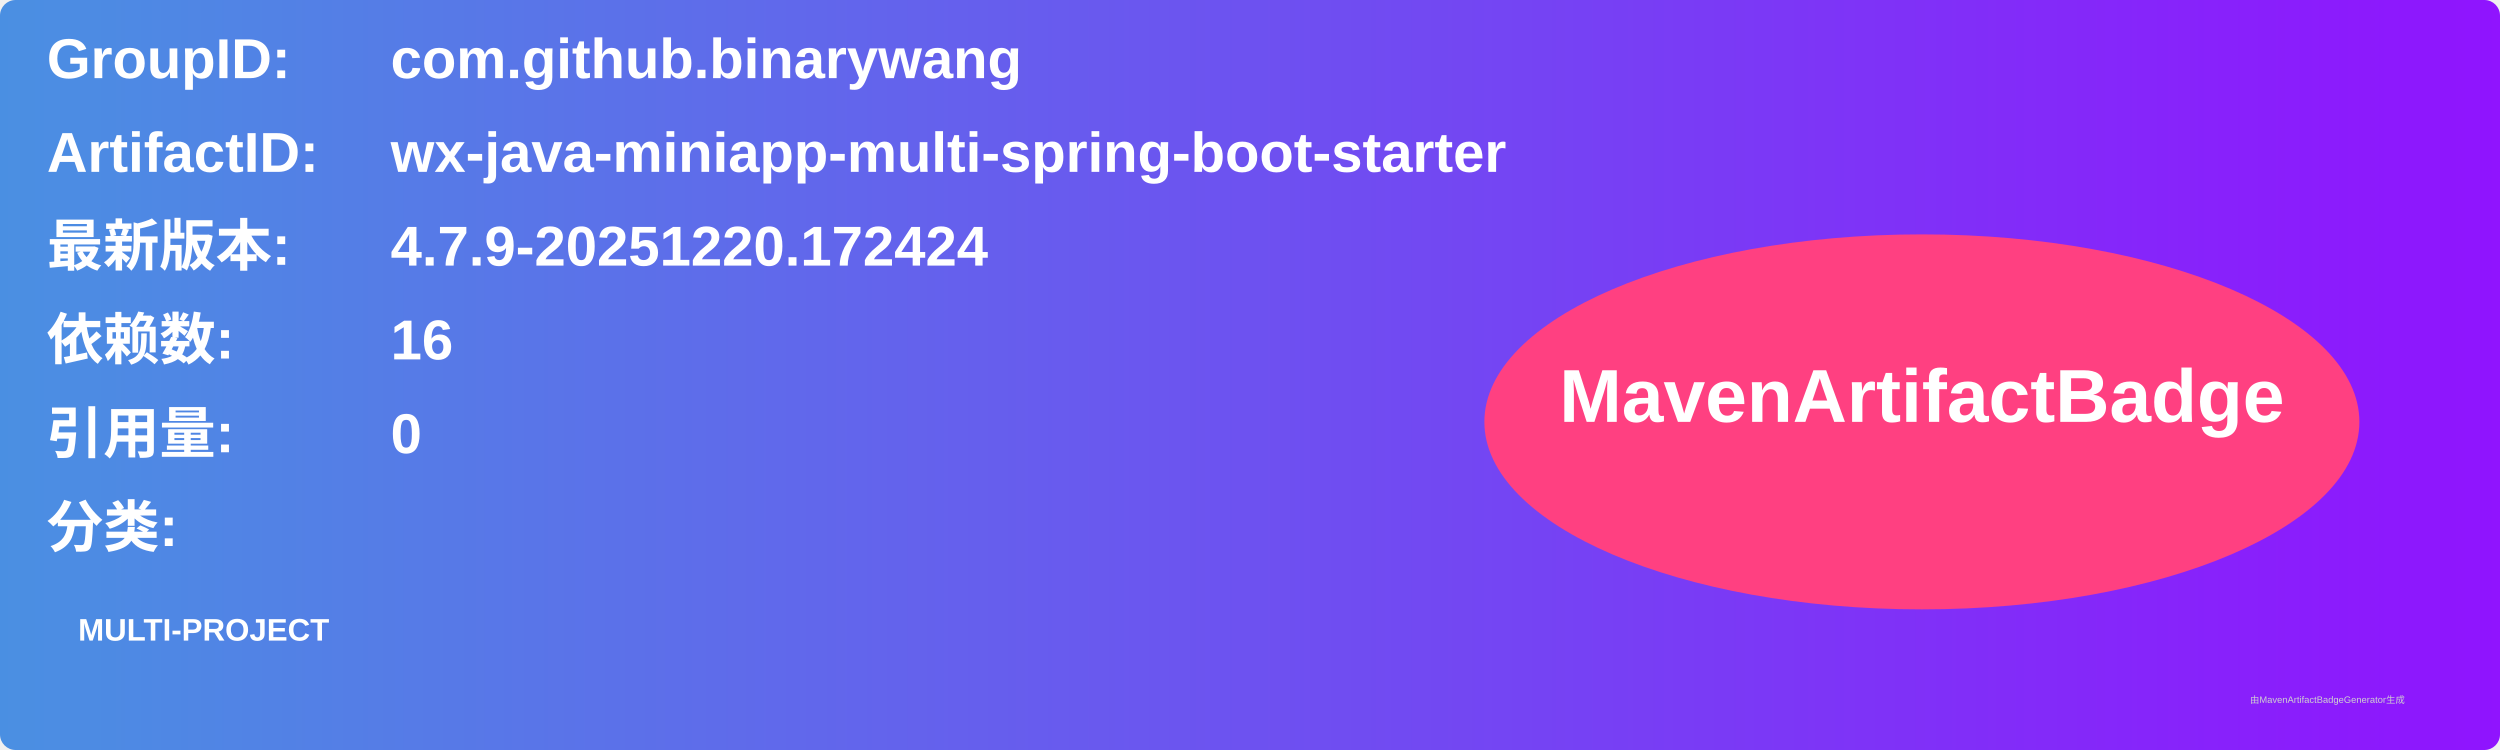
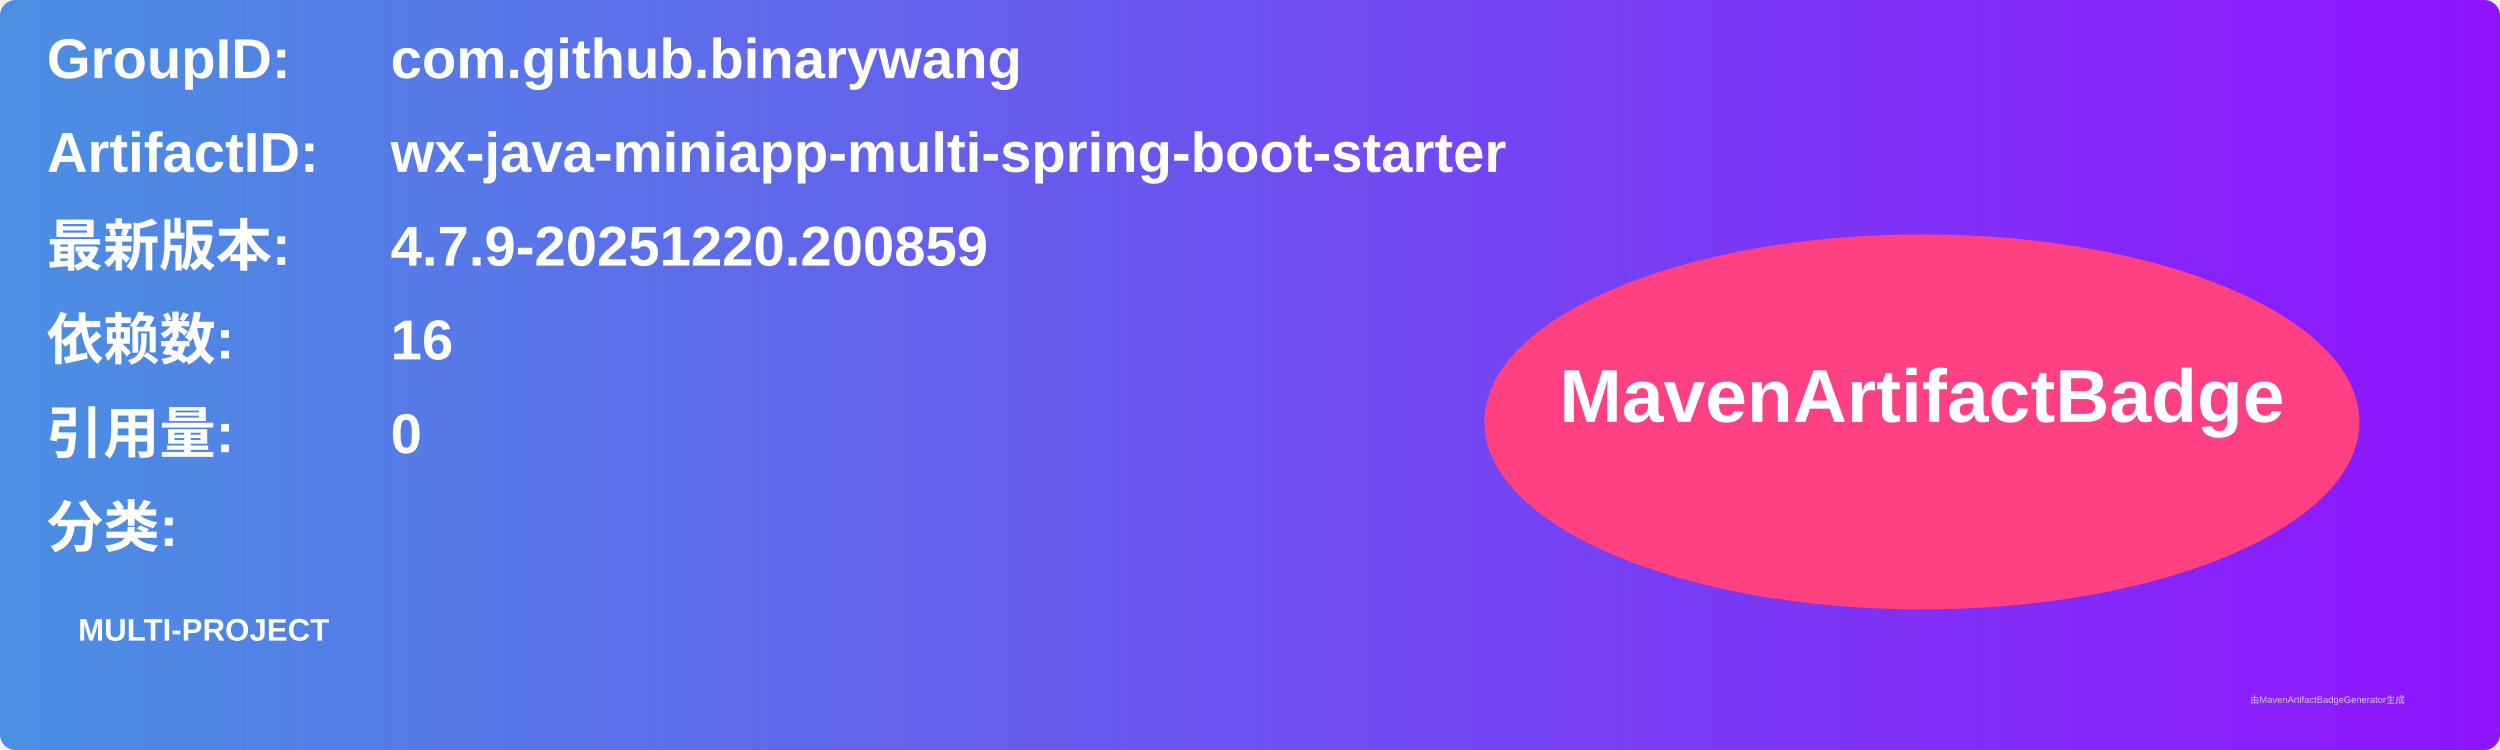
<svg xmlns="http://www.w3.org/2000/svg" width="800" height="240" viewBox="0 0 800 240">
  <linearGradient id="grad" x1="0%" y1="0%" x2="100%" y2="0%">
    <stop offset="0%" stop-color="#4a90e2" />
    <stop offset="100%" stop-color="#9013fe" />
  </linearGradient>
  <rect width="100%" height="100%" rx="5" ry="5" fill="url(#grad)" />
  <g transform="translate(15, 15)">
    <text x="0" y="10" font-family="Arial" font-size="18" fill="white" font-weight="bold" width="260">GroupID:</text>
    <text x="110" y="10" font-family="Arial" font-size="18" fill="white" font-weight="bold" width="460">com.github.binarywang</text>
    <text x="0" y="40" font-family="Arial" font-size="18" fill="white" font-weight="bold" width="260">ArtifactID:</text>
    <text x="110" y="40" font-family="Arial" font-size="18" fill="white" font-weight="bold" width="460">wx-java-miniapp-multi-spring-boot-starter</text>
    <text x="0" y="70" font-family="Arial" font-size="18" fill="white" font-weight="bold">最新版本:</text>
    <text x="110" y="70" font-family="Arial" font-size="18" fill="white" font-weight="bold">
-       <tspan font-weight="bold">4.7.9-20251220.172424</tspan>
+       <tspan font-weight="bold">4.7.9-20251220.200859</tspan>
    </text>
    <text x="0" y="100" font-family="Arial" font-size="18" fill="white" font-weight="bold">依赖数: </text>
    <text x="110" y="100" font-family="Arial" font-size="18" fill="white">
      <tspan font-weight="bold">16</tspan>
    </text>
    <text x="0" y="130" font-family="Arial" font-size="18" fill="white" font-weight="bold">引用量: </text>
    <text x="110" y="130" font-family="Arial" font-size="18" fill="white">
      <tspan font-weight="bold">0</tspan>
    </text>
    <text x="0" y="160" font-family="Arial" font-size="18" fill="white" font-weight="bold">分类:</text>
    <text x="10" y="190" font-family="Arial" font-size="10" fill="white">
      <tspan font-weight="bold">MULTI-PROJECT</tspan>
    </text>
    <ellipse cx="600" cy="120" rx="140" ry="60" fill="#ff4081" />
    <text x="600" y="120" text-anchor="middle" font-family="Arial" font-size="24" fill="white" font-weight="bold">MavenArtifactBadge</text>
  </g>
  <text x="720" y="225" font-family="Arial" font-size="3" fill="#d0d0d0">由MavenArtifactBadgeGenerator生成</text>
</svg>
